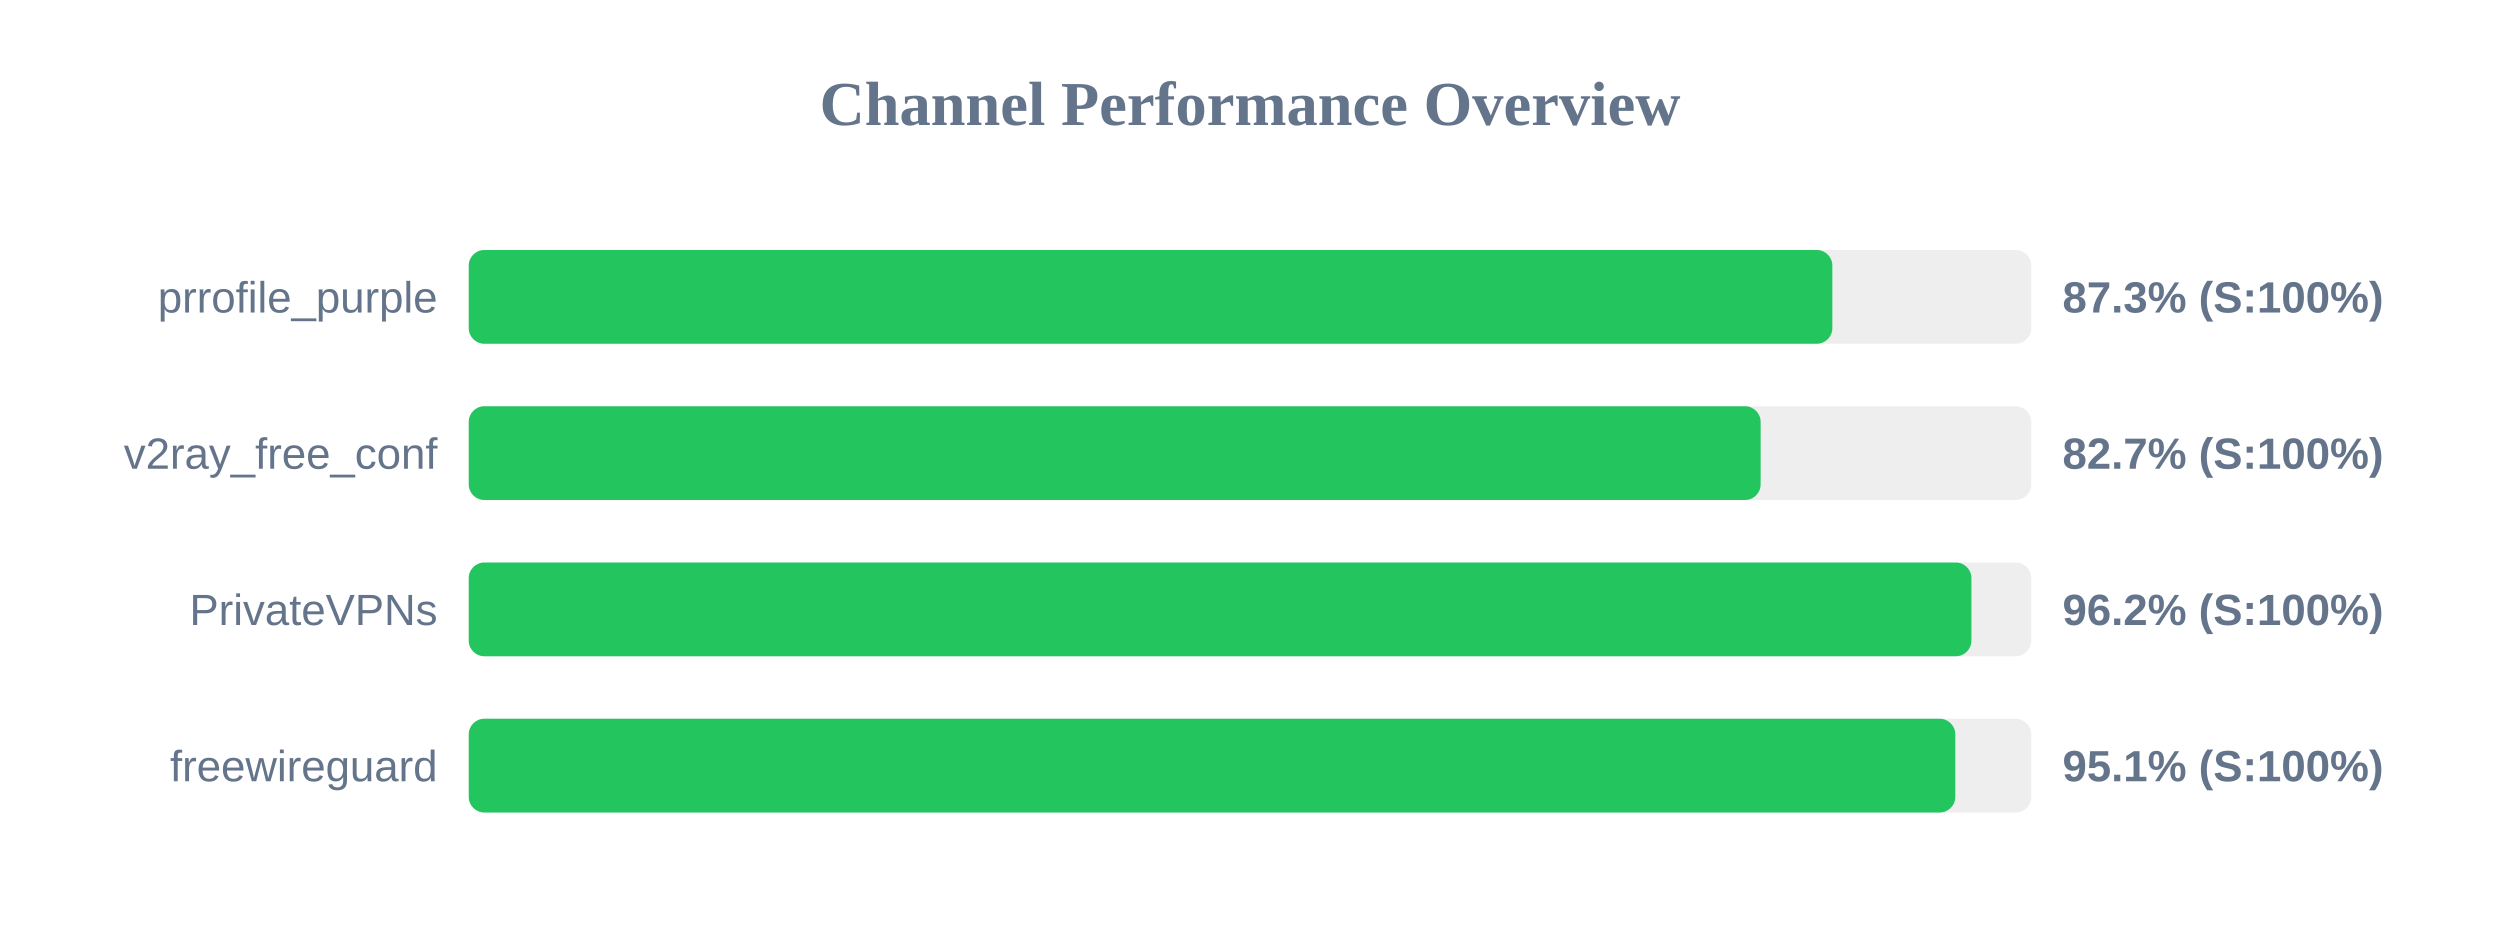
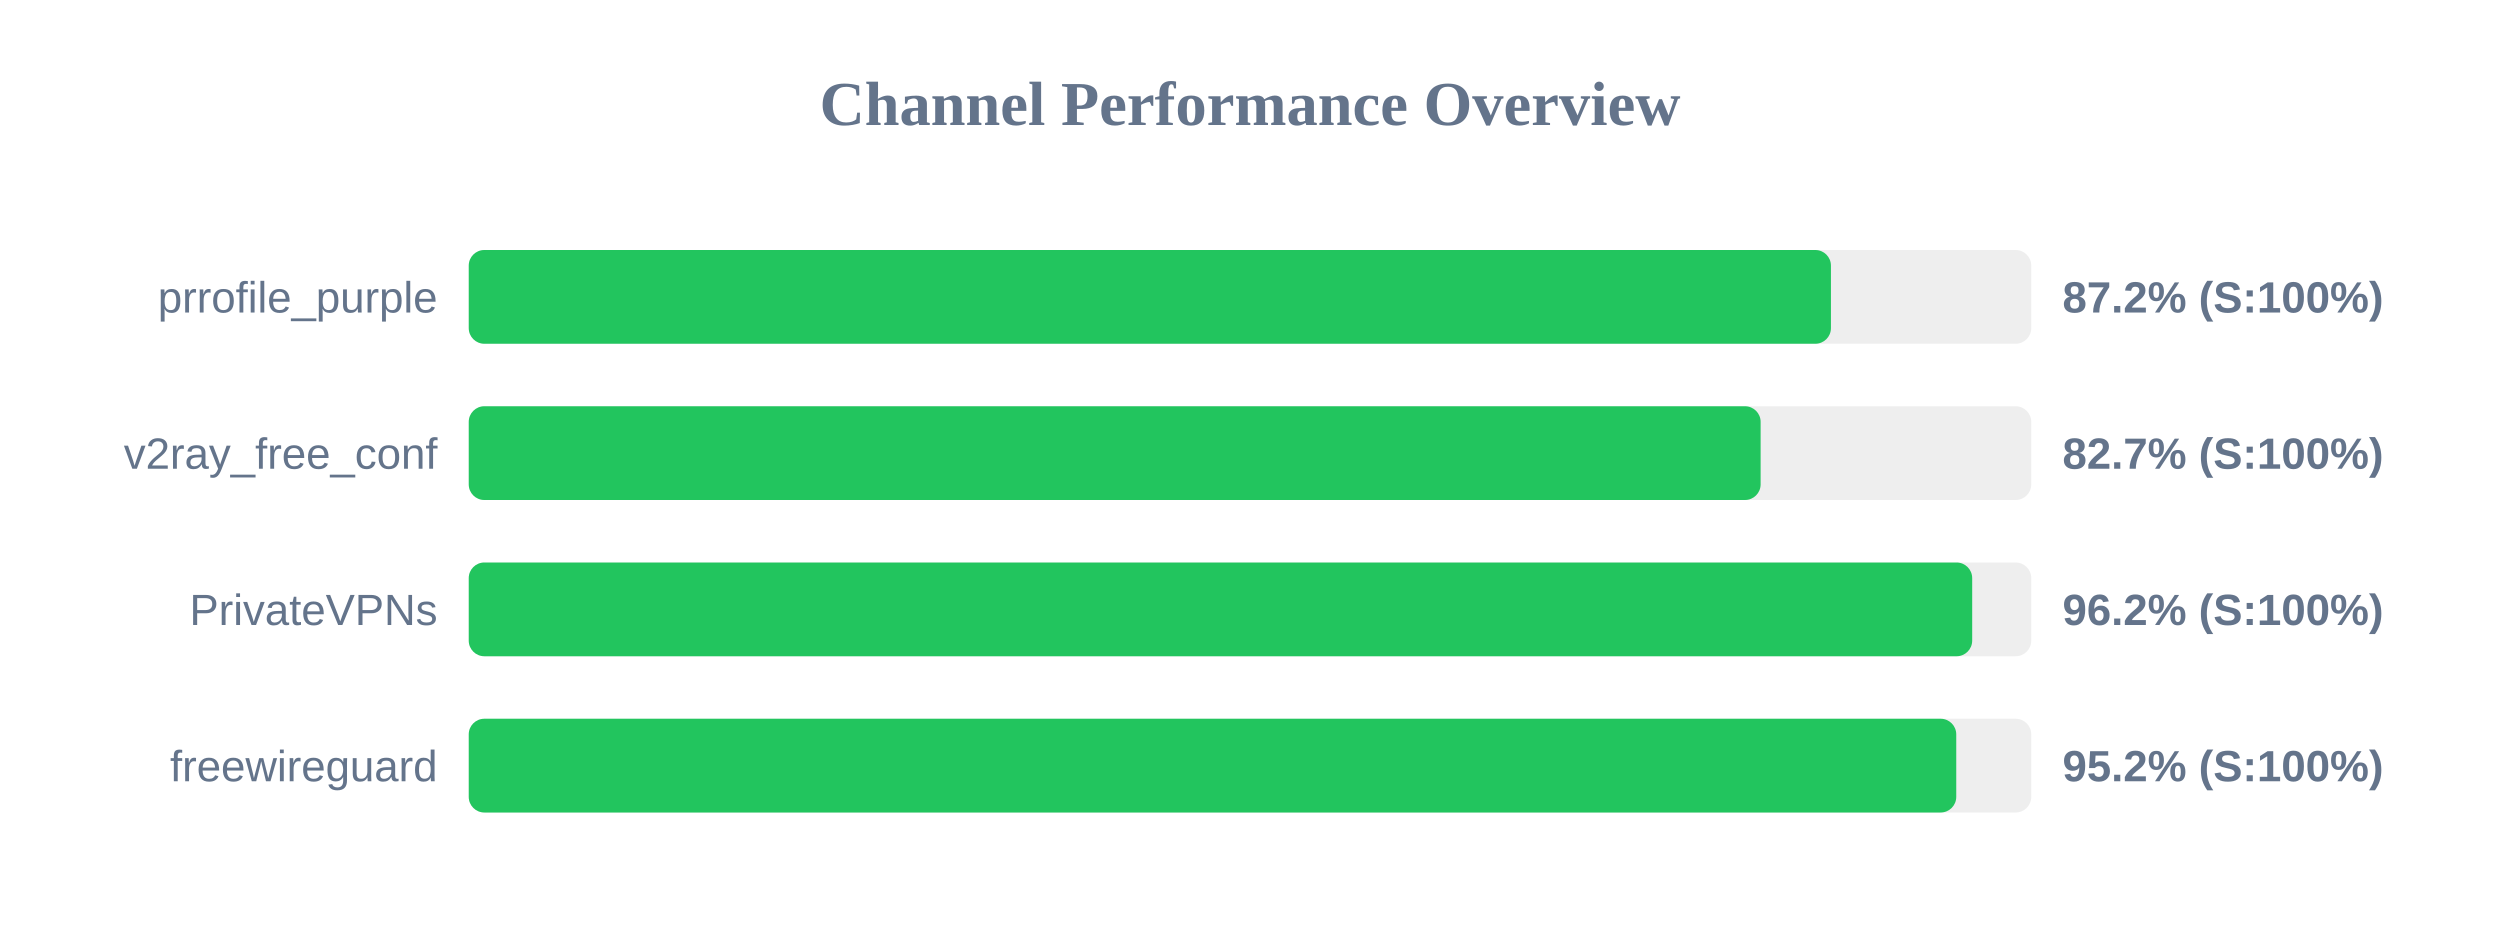
<svg xmlns="http://www.w3.org/2000/svg" width="800" height="300" version="1.1">
  <style>
        .row { font: 14px Arial; fill: #64748b; }
        .score { font: bold 14px Arial; fill: #64748b; }
    </style>
  <text x="400" y="40" text-anchor="middle" font-size="20px" font-weight="bold" fill="#64748b">Channel Performance Overview</text>
  <rect x="150" y="80" width="500" height="30" fill="#eee" rx="5" />
-   <rect x="150" y="80" width="436.35" height="30" fill="#22c55e" rx="5" />
+   <rect x="150" y="80" width="435.9" height="30" fill="#22c55e" rx="5" />
  <text x="140" y="100" text-anchor="end" class="row">prrofile_purple</text>
-   <text x="660" y="100" text-anchor="start" class="score">87.3% (S:100%)</text>
+   <text x="660" y="100" text-anchor="start" class="score">87.2% (S:100%)</text>
  <rect x="150" y="130" width="500" height="30" fill="#eee" rx="5" />
  <rect x="150" y="130" width="413.4" height="30" fill="#22c55e" rx="5" />
  <text x="140" y="150" text-anchor="end" class="row">v2ray_free_conf</text>
  <text x="660" y="150" text-anchor="start" class="score">82.7% (S:100%)</text>
  <rect x="150" y="180" width="500" height="30" fill="#eee" rx="5" />
-   <rect x="150" y="180" width="480.85" height="30" fill="#22c55e" rx="5" />
+   <rect x="150" y="180" width="481.1" height="30" fill="#22c55e" rx="5" />
  <text x="140" y="200" text-anchor="end" class="row">PrivateVPNs</text>
  <text x="660" y="200" text-anchor="start" class="score">96.2% (S:100%)</text>
  <rect x="150" y="230" width="500" height="30" fill="#eee" rx="5" />
-   <rect x="150" y="230" width="475.7" height="30" fill="#22c55e" rx="5" />
+   <rect x="150" y="230" width="476.0" height="30" fill="#22c55e" rx="5" />
  <text x="140" y="250" text-anchor="end" class="row">freewireguard</text>
-   <text x="660" y="250" text-anchor="start" class="score">95.1% (S:100%)</text>
+   <text x="660" y="250" text-anchor="start" class="score">95.2% (S:100%)</text>
</svg>
